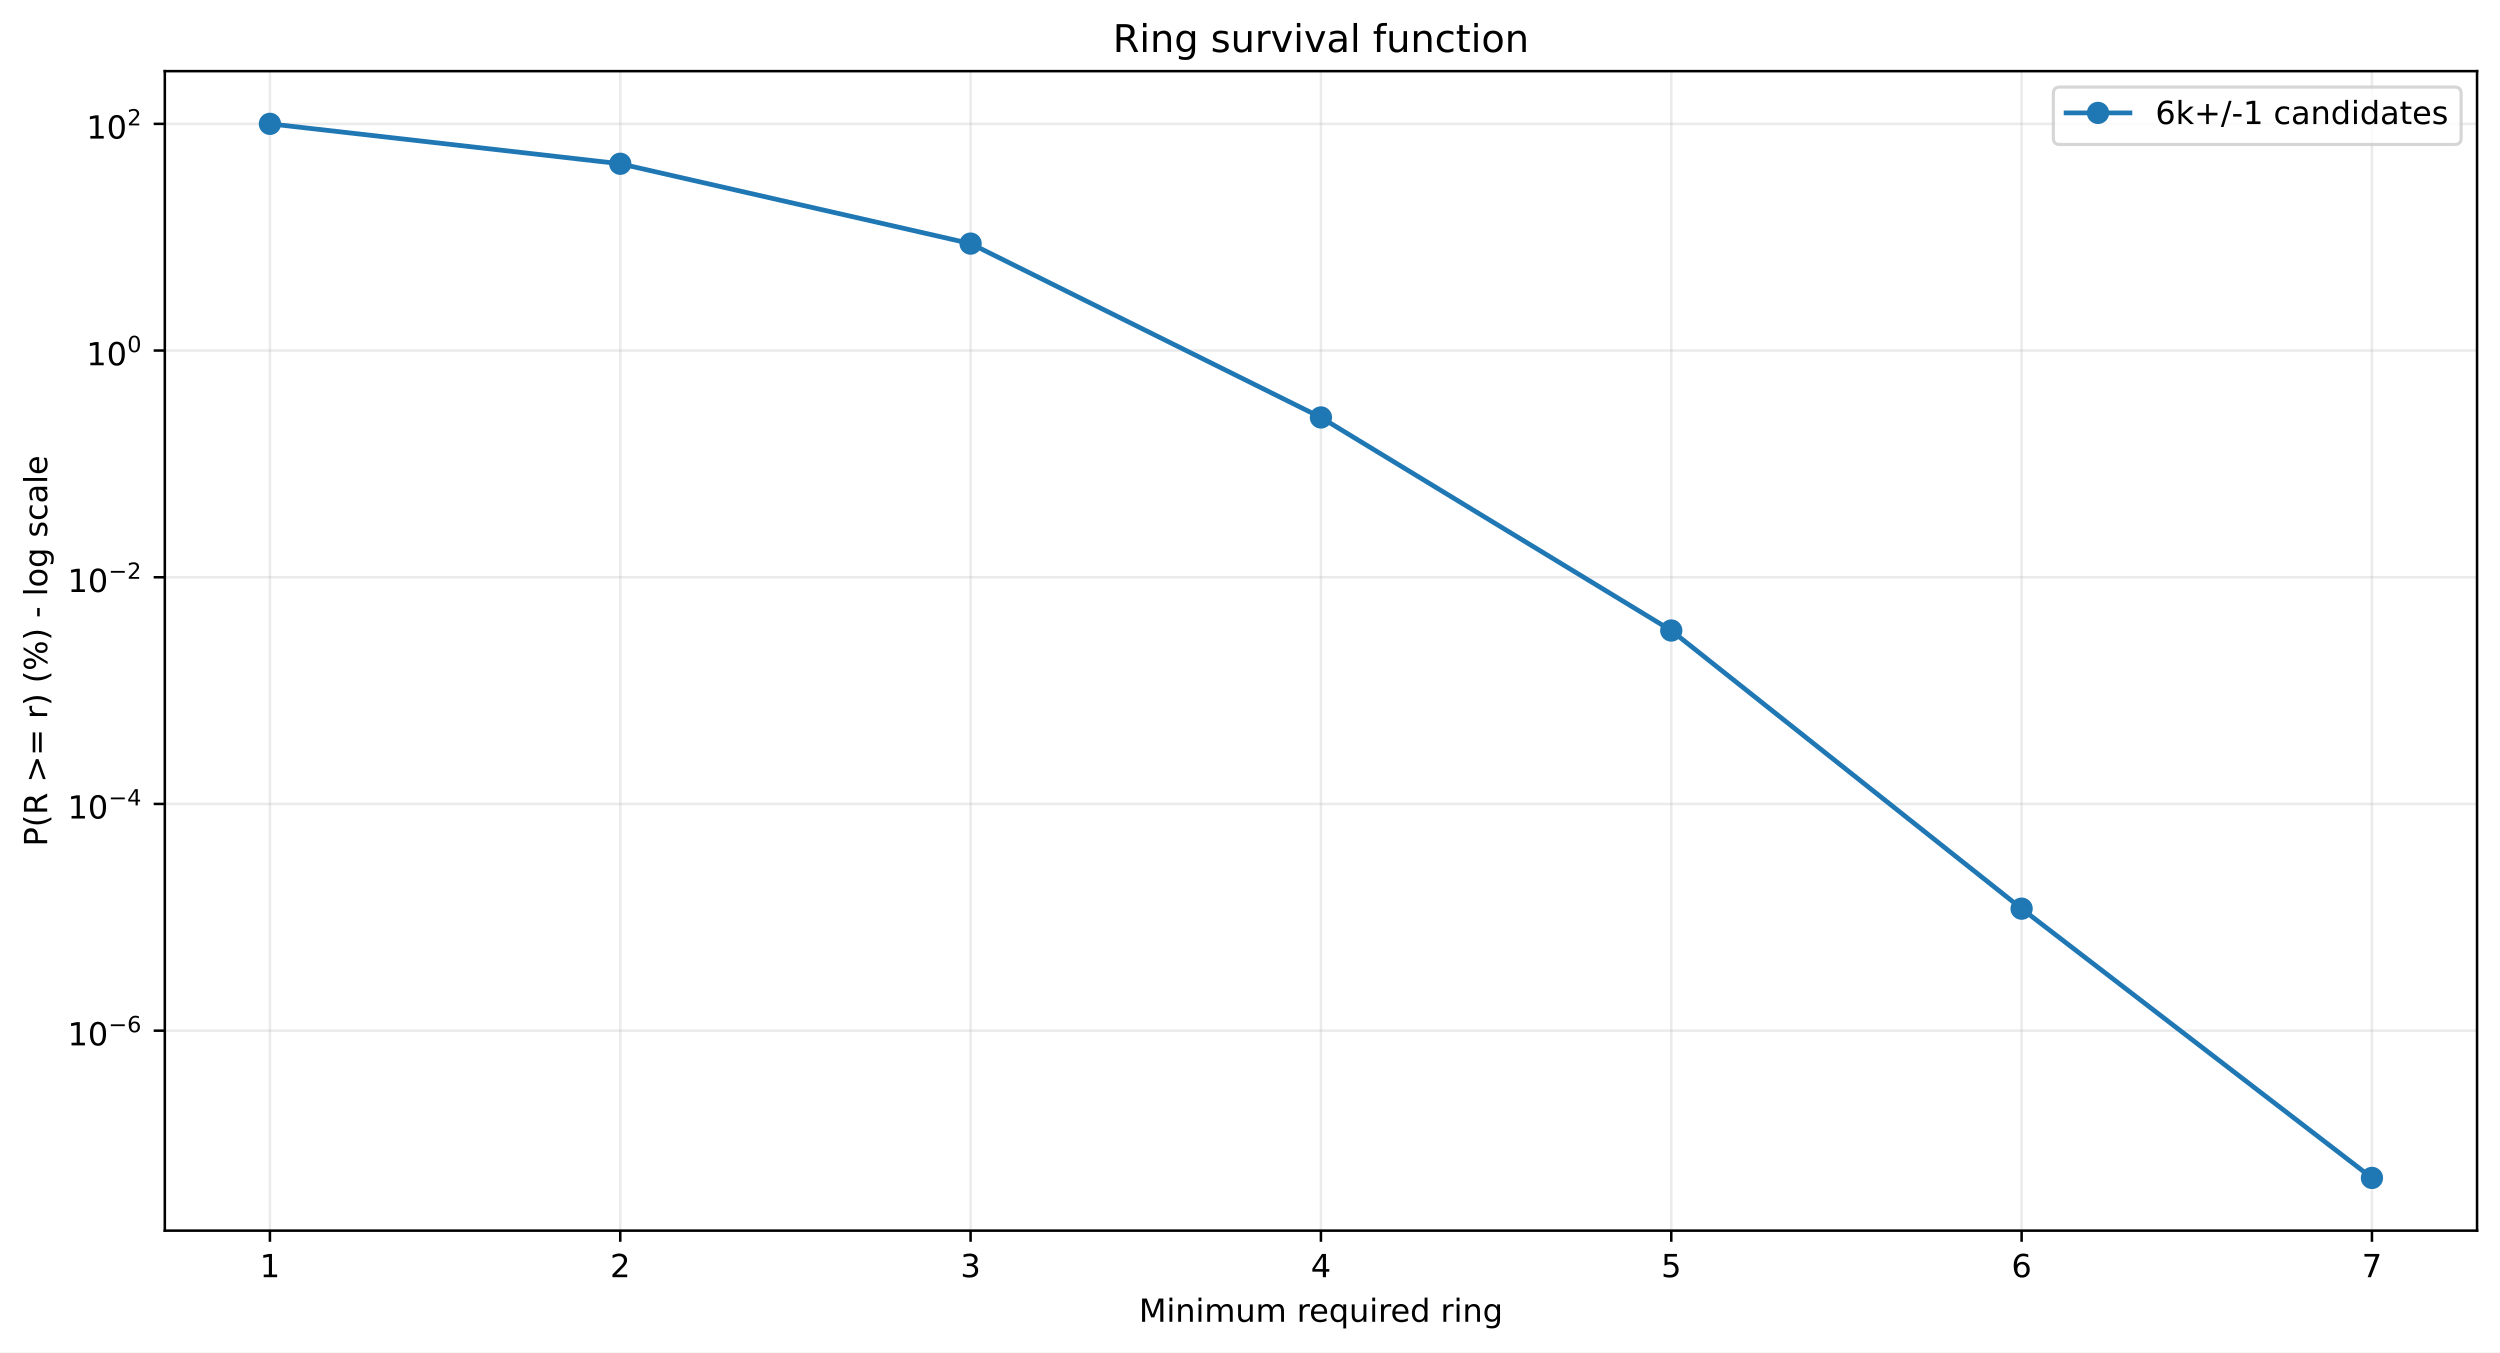
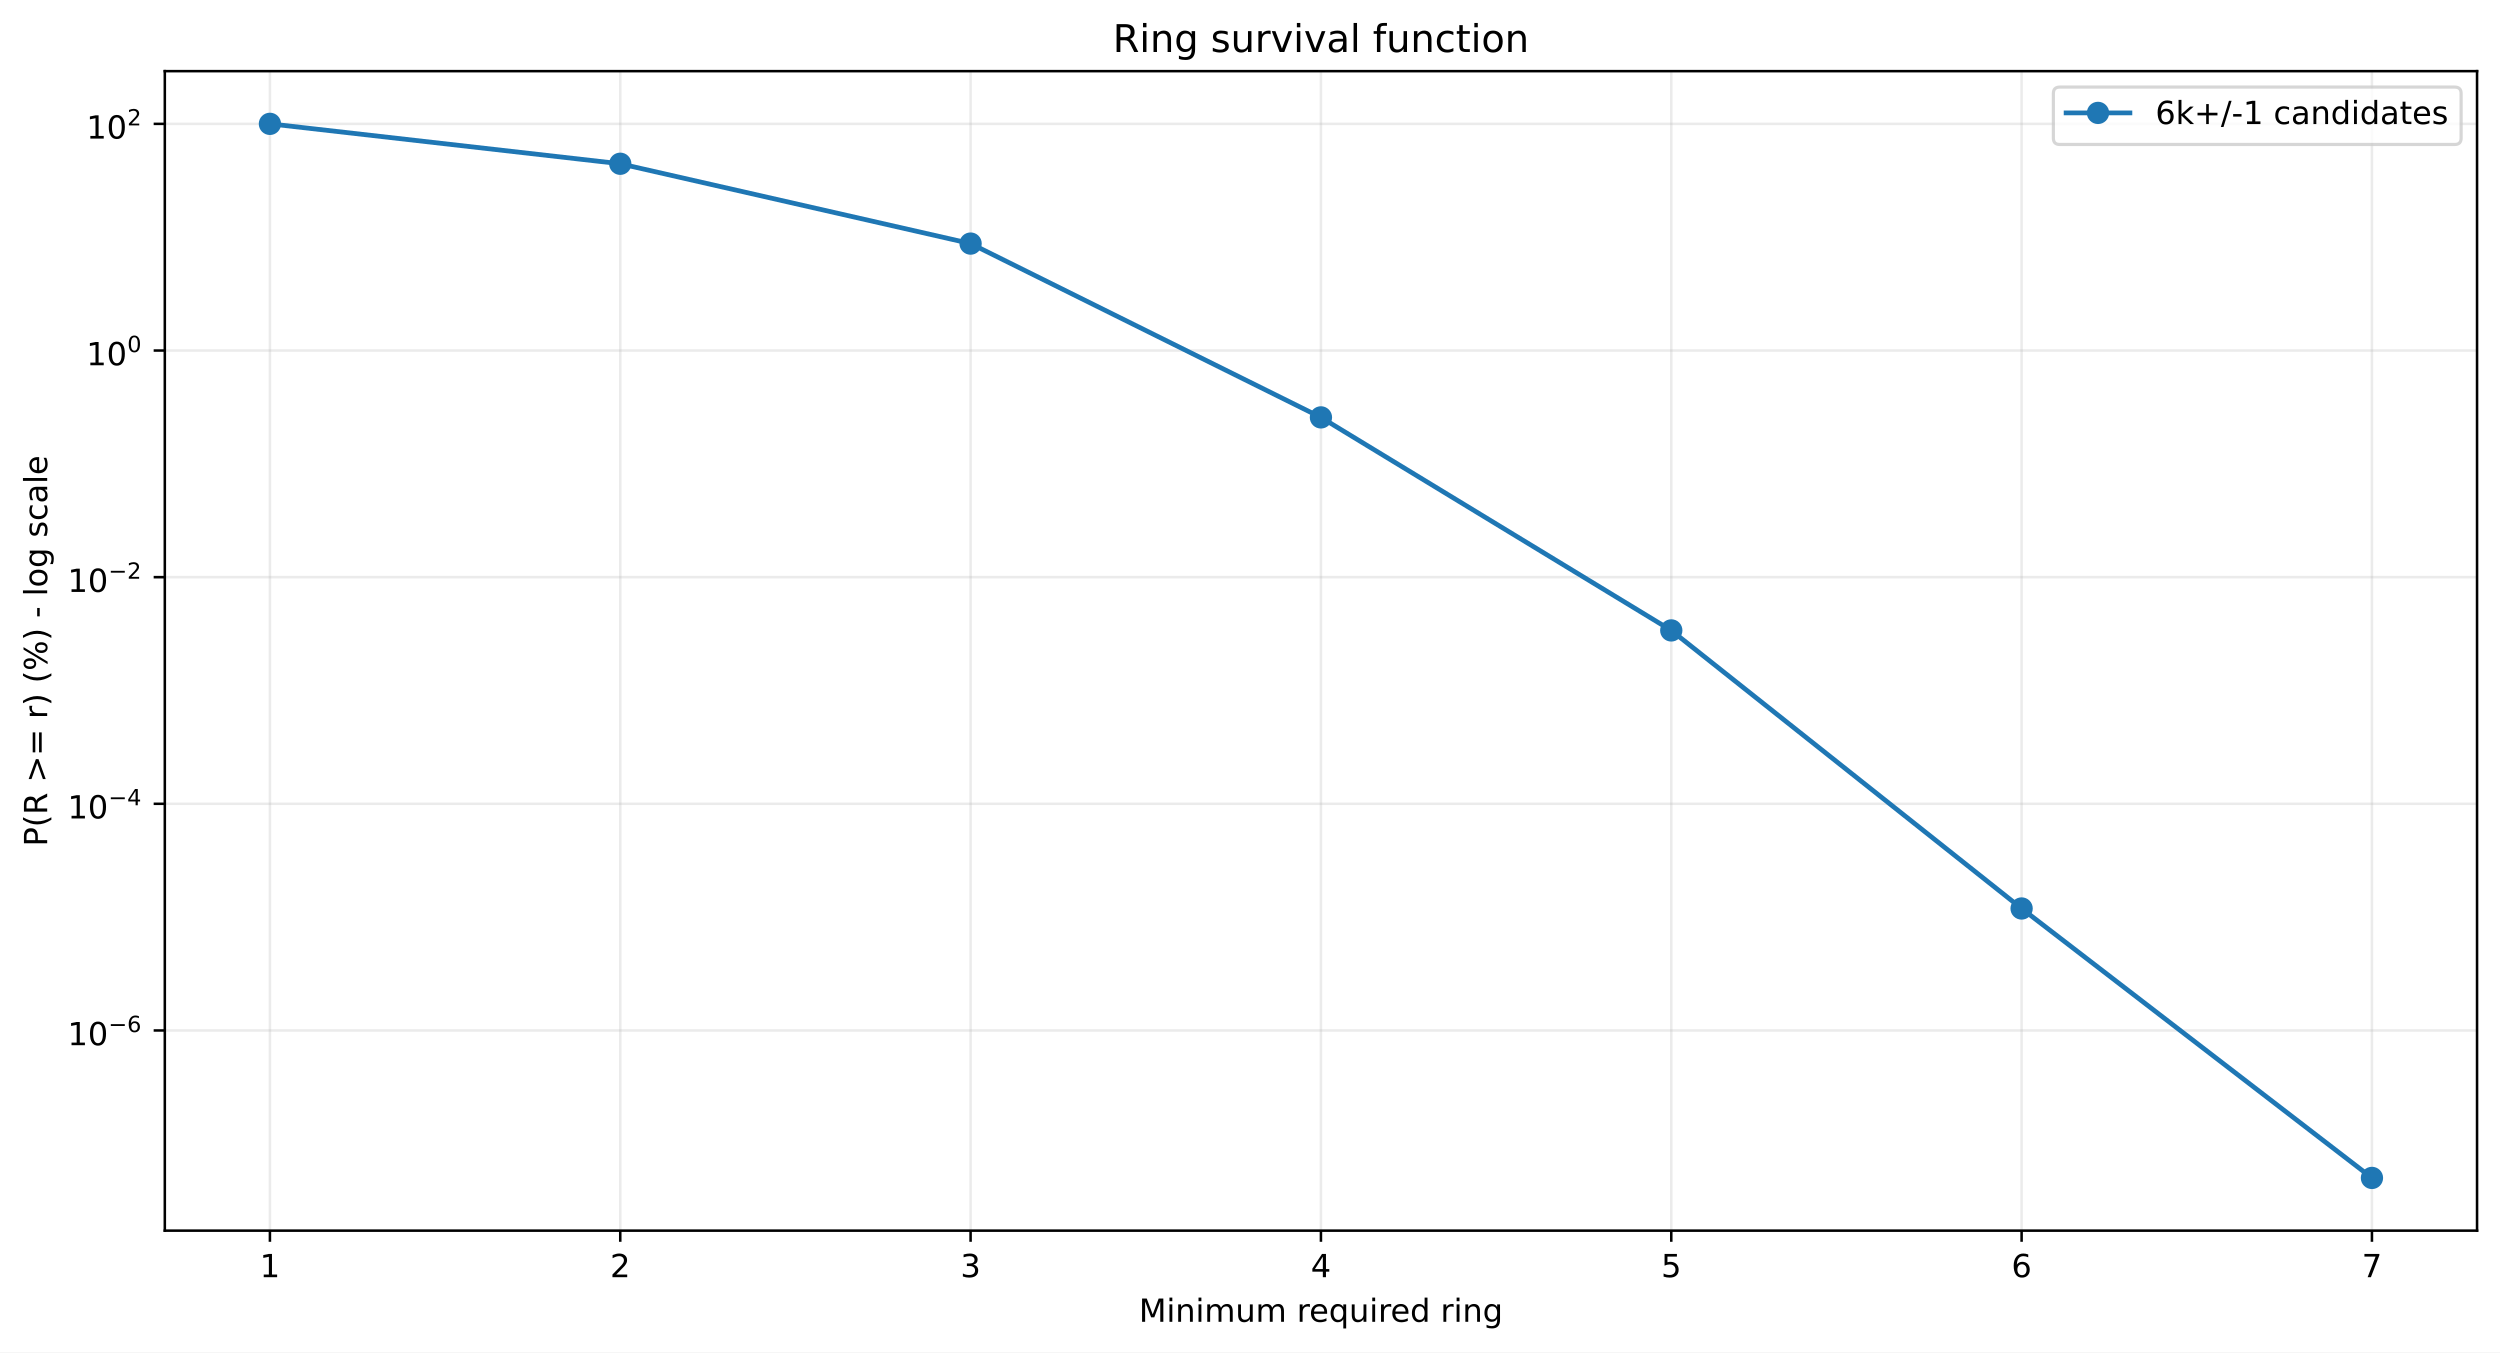
<svg xmlns="http://www.w3.org/2000/svg" xmlns:xlink="http://www.w3.org/1999/xlink" width="784.218pt" height="424.237pt" viewBox="0 0 784.218 424.237" version="1.1">
  <defs>
    <style type="text/css">*{stroke-linejoin: round; stroke-linecap: butt}</style>
  </defs>
  <g id="figure_1">
    <g id="patch_1">
      <path d="M 0 424.237  L 784.218 424.237  L 784.218 0  L 0 0  z " style="fill: #ffffff" />
    </g>
    <g id="axes_1">
      <g id="patch_2">
        <path d="M 51.701 386.036  L 777.018 386.036  L 777.018 22.318  L 51.701 22.318  z " style="fill: #ffffff" />
      </g>
      <g id="matplotlib.axis_1">
        <g id="xtick_1">
          <g id="line2d_1">
-             <path d="M 84.67 386.036  L 84.67 22.318  " clip-path="url(#p7fd5dcfdb1)" style="fill: none; stroke: #b0b0b0; stroke-opacity: 0.25; stroke-width: 0.8; stroke-linecap: square" />
+             <path d="M 84.67 386.036  L 84.67 22.318  " clip-path="url(#p0ecd9a29e0)" style="fill: none; stroke: #b0b0b0; stroke-opacity: 0.25; stroke-width: 0.8; stroke-linecap: square" />
          </g>
          <g id="line2d_2">
            <defs>
-               <path id="mbe2e1fcc71" d="M 0 0  L 0 3.5  " style="stroke: #000000; stroke-width: 0.8" />
+               <path id="m4eed92165b" d="M 0 0  L 0 3.5  " style="stroke: #000000; stroke-width: 0.8" />
            </defs>
            <g>
-               <use xlink:href="#mbe2e1fcc71" x="84.67" y="386.036" style="stroke: #000000; stroke-width: 0.8" />
+               <use xlink:href="#m4eed92165b" x="84.67" y="386.036" style="stroke: #000000; stroke-width: 0.8" />
            </g>
          </g>
          <g id="text_1">
            <g transform="translate(81.48852 400.6334) scale(0.1 -0.1)">
              <defs>
                <path id="DejaVuSans-14" d="M 794 531  L 1825 531  L 1825 4091  L 703 3866  L 703 4441  L 1819 4666  L 2450 4666  L 2450 531  L 3481 531  L 3481 0  L 794 0  L 794 531  z " transform="scale(0.015625)" />
              </defs>
              <use xlink:href="#DejaVuSans-14" />
            </g>
          </g>
        </g>
        <g id="xtick_2">
          <g id="line2d_3">
-             <path d="M 194.566 386.036  L 194.566 22.318  " clip-path="url(#p7fd5dcfdb1)" style="fill: none; stroke: #b0b0b0; stroke-opacity: 0.25; stroke-width: 0.8; stroke-linecap: square" />
+             <path d="M 194.566 386.036  L 194.566 22.318  " clip-path="url(#p0ecd9a29e0)" style="fill: none; stroke: #b0b0b0; stroke-opacity: 0.25; stroke-width: 0.8; stroke-linecap: square" />
          </g>
          <g id="line2d_4">
            <g>
-               <use xlink:href="#mbe2e1fcc71" x="194.566" y="386.036" style="stroke: #000000; stroke-width: 0.8" />
+               <use xlink:href="#m4eed92165b" x="194.566" y="386.036" style="stroke: #000000; stroke-width: 0.8" />
            </g>
          </g>
          <g id="text_2">
            <g transform="translate(191.3851 400.6334) scale(0.1 -0.1)">
              <defs>
                <path id="DejaVuSans-15" d="M 1228 531  L 3431 531  L 3431 0  L 469 0  L 469 531  Q 828 903 1448 1529  Q 2069 2156 2228 2338  Q 2531 2678 2651 2914  Q 2772 3150 2772 3378  Q 2772 3750 2511 3984  Q 2250 4219 1831 4219  Q 1534 4219 1204 4116  Q 875 4013 500 3803  L 500 4441  Q 881 4594 1212 4672  Q 1544 4750 1819 4750  Q 2544 4750 2975 4387  Q 3406 4025 3406 3419  Q 3406 3131 3298 2873  Q 3191 2616 2906 2266  Q 2828 2175 2409 1742  Q 1991 1309 1228 531  z " transform="scale(0.015625)" />
              </defs>
              <use xlink:href="#DejaVuSans-15" />
            </g>
          </g>
        </g>
        <g id="xtick_3">
          <g id="line2d_5">
-             <path d="M 304.463 386.036  L 304.463 22.318  " clip-path="url(#p7fd5dcfdb1)" style="fill: none; stroke: #b0b0b0; stroke-opacity: 0.25; stroke-width: 0.8; stroke-linecap: square" />
+             <path d="M 304.463 386.036  L 304.463 22.318  " clip-path="url(#p0ecd9a29e0)" style="fill: none; stroke: #b0b0b0; stroke-opacity: 0.25; stroke-width: 0.8; stroke-linecap: square" />
          </g>
          <g id="line2d_6">
            <g>
-               <use xlink:href="#mbe2e1fcc71" x="304.463" y="386.036" style="stroke: #000000; stroke-width: 0.8" />
+               <use xlink:href="#m4eed92165b" x="304.463" y="386.036" style="stroke: #000000; stroke-width: 0.8" />
            </g>
          </g>
          <g id="text_3">
            <g transform="translate(301.2817 400.6334) scale(0.1 -0.1)">
              <defs>
                <path id="DejaVuSans-16" d="M 2597 2516  Q 3050 2419 3304 2112  Q 3559 1806 3559 1356  Q 3559 666 3084 287  Q 2609 -91 1734 -91  Q 1441 -91 1130 -33  Q 819 25 488 141  L 488 750  Q 750 597 1062 519  Q 1375 441 1716 441  Q 2309 441 2620 675  Q 2931 909 2931 1356  Q 2931 1769 2642 2001  Q 2353 2234 1838 2234  L 1294 2234  L 1294 2753  L 1863 2753  Q 2328 2753 2575 2939  Q 2822 3125 2822 3475  Q 2822 3834 2567 4026  Q 2313 4219 1838 4219  Q 1578 4219 1281 4162  Q 984 4106 628 3988  L 628 4550  Q 988 4650 1302 4700  Q 1616 4750 1894 4750  Q 2613 4750 3031 4423  Q 3450 4097 3450 3541  Q 3450 3153 3228 2886  Q 3006 2619 2597 2516  z " transform="scale(0.015625)" />
              </defs>
              <use xlink:href="#DejaVuSans-16" />
            </g>
          </g>
        </g>
        <g id="xtick_4">
          <g id="line2d_7">
-             <path d="M 414.36 386.036  L 414.36 22.318  " clip-path="url(#p7fd5dcfdb1)" style="fill: none; stroke: #b0b0b0; stroke-opacity: 0.25; stroke-width: 0.8; stroke-linecap: square" />
+             <path d="M 414.36 386.036  L 414.36 22.318  " clip-path="url(#p0ecd9a29e0)" style="fill: none; stroke: #b0b0b0; stroke-opacity: 0.25; stroke-width: 0.8; stroke-linecap: square" />
          </g>
          <g id="line2d_8">
            <g>
-               <use xlink:href="#mbe2e1fcc71" x="414.36" y="386.036" style="stroke: #000000; stroke-width: 0.8" />
+               <use xlink:href="#m4eed92165b" x="414.36" y="386.036" style="stroke: #000000; stroke-width: 0.8" />
            </g>
          </g>
          <g id="text_4">
            <g transform="translate(411.1784 400.6334) scale(0.1 -0.1)">
              <defs>
                <path id="DejaVuSans-17" d="M 2419 4116  L 825 1625  L 2419 1625  L 2419 4116  z M 2253 4666  L 3047 4666  L 3047 1625  L 3713 1625  L 3713 1100  L 3047 1100  L 3047 0  L 2419 0  L 2419 1100  L 313 1100  L 313 1709  L 2253 4666  z " transform="scale(0.015625)" />
              </defs>
              <use xlink:href="#DejaVuSans-17" />
            </g>
          </g>
        </g>
        <g id="xtick_5">
          <g id="line2d_9">
-             <path d="M 524.256 386.036  L 524.256 22.318  " clip-path="url(#p7fd5dcfdb1)" style="fill: none; stroke: #b0b0b0; stroke-opacity: 0.25; stroke-width: 0.8; stroke-linecap: square" />
+             <path d="M 524.256 386.036  L 524.256 22.318  " clip-path="url(#p0ecd9a29e0)" style="fill: none; stroke: #b0b0b0; stroke-opacity: 0.25; stroke-width: 0.8; stroke-linecap: square" />
          </g>
          <g id="line2d_10">
            <g>
-               <use xlink:href="#mbe2e1fcc71" x="524.256" y="386.036" style="stroke: #000000; stroke-width: 0.8" />
+               <use xlink:href="#m4eed92165b" x="524.256" y="386.036" style="stroke: #000000; stroke-width: 0.8" />
            </g>
          </g>
          <g id="text_5">
            <g transform="translate(521.075 400.6334) scale(0.1 -0.1)">
              <defs>
                <path id="DejaVuSans-18" d="M 691 4666  L 3169 4666  L 3169 4134  L 1269 4134  L 1269 2991  Q 1406 3038 1543 3061  Q 1681 3084 1819 3084  Q 2600 3084 3056 2656  Q 3513 2228 3513 1497  Q 3513 744 3044 326  Q 2575 -91 1722 -91  Q 1428 -91 1123 -41  Q 819 9 494 109  L 494 744  Q 775 591 1075 516  Q 1375 441 1709 441  Q 2250 441 2565 725  Q 2881 1009 2881 1497  Q 2881 1984 2565 2268  Q 2250 2553 1709 2553  Q 1456 2553 1204 2497  Q 953 2441 691 2322  L 691 4666  z " transform="scale(0.015625)" />
              </defs>
              <use xlink:href="#DejaVuSans-18" />
            </g>
          </g>
        </g>
        <g id="xtick_6">
          <g id="line2d_11">
-             <path d="M 634.153 386.036  L 634.153 22.318  " clip-path="url(#p7fd5dcfdb1)" style="fill: none; stroke: #b0b0b0; stroke-opacity: 0.25; stroke-width: 0.8; stroke-linecap: square" />
+             <path d="M 634.153 386.036  L 634.153 22.318  " clip-path="url(#p0ecd9a29e0)" style="fill: none; stroke: #b0b0b0; stroke-opacity: 0.25; stroke-width: 0.8; stroke-linecap: square" />
          </g>
          <g id="line2d_12">
            <g>
-               <use xlink:href="#mbe2e1fcc71" x="634.153" y="386.036" style="stroke: #000000; stroke-width: 0.8" />
+               <use xlink:href="#m4eed92165b" x="634.153" y="386.036" style="stroke: #000000; stroke-width: 0.8" />
            </g>
          </g>
          <g id="text_6">
            <g transform="translate(630.9716 400.6334) scale(0.1 -0.1)">
              <defs>
                <path id="DejaVuSans-19" d="M 2113 2584  Q 1688 2584 1439 2293  Q 1191 2003 1191 1497  Q 1191 994 1439 701  Q 1688 409 2113 409  Q 2538 409 2786 701  Q 3034 994 3034 1497  Q 3034 2003 2786 2293  Q 2538 2584 2113 2584  z M 3366 4563  L 3366 3988  Q 3128 4100 2886 4159  Q 2644 4219 2406 4219  Q 1781 4219 1451 3797  Q 1122 3375 1075 2522  Q 1259 2794 1537 2939  Q 1816 3084 2150 3084  Q 2853 3084 3261 2657  Q 3669 2231 3669 1497  Q 3669 778 3244 343  Q 2819 -91 2113 -91  Q 1303 -91 875 529  Q 447 1150 447 2328  Q 447 3434 972 4092  Q 1497 4750 2381 4750  Q 2619 4750 2861 4703  Q 3103 4656 3366 4563  z " transform="scale(0.015625)" />
              </defs>
              <use xlink:href="#DejaVuSans-19" />
            </g>
          </g>
        </g>
        <g id="xtick_7">
          <g id="line2d_13">
-             <path d="M 744.049 386.036  L 744.049 22.318  " clip-path="url(#p7fd5dcfdb1)" style="fill: none; stroke: #b0b0b0; stroke-opacity: 0.25; stroke-width: 0.8; stroke-linecap: square" />
+             <path d="M 744.049 386.036  L 744.049 22.318  " clip-path="url(#p0ecd9a29e0)" style="fill: none; stroke: #b0b0b0; stroke-opacity: 0.25; stroke-width: 0.8; stroke-linecap: square" />
          </g>
          <g id="line2d_14">
            <g>
-               <use xlink:href="#mbe2e1fcc71" x="744.049" y="386.036" style="stroke: #000000; stroke-width: 0.8" />
+               <use xlink:href="#m4eed92165b" x="744.049" y="386.036" style="stroke: #000000; stroke-width: 0.8" />
            </g>
          </g>
          <g id="text_7">
            <g transform="translate(740.8682 400.6334) scale(0.1 -0.1)">
              <defs>
                <path id="DejaVuSans-1a" d="M 525 4666  L 3525 4666  L 3525 4397  L 1831 0  L 1172 0  L 2766 4134  L 525 4134  L 525 4666  z " transform="scale(0.015625)" />
              </defs>
              <use xlink:href="#DejaVuSans-1a" />
            </g>
          </g>
        </g>
        <g id="text_8">
          <g transform="translate(357.2737 414.6342) scale(0.1 -0.1)">
            <defs>
              <path id="DejaVuSans-30" d="M 628 4666  L 1569 4666  L 2759 1491  L 3956 4666  L 4897 4666  L 4897 0  L 4281 0  L 4281 4097  L 3078 897  L 2444 897  L 1241 4097  L 1241 0  L 628 0  L 628 4666  z " transform="scale(0.015625)" />
              <path id="DejaVuSans-4c" d="M 603 3500  L 1178 3500  L 1178 0  L 603 0  L 603 3500  z M 603 4863  L 1178 4863  L 1178 4134  L 603 4134  L 603 4863  z " transform="scale(0.015625)" />
              <path id="DejaVuSans-51" d="M 3513 2113  L 3513 0  L 2938 0  L 2938 2094  Q 2938 2591 2744 2837  Q 2550 3084 2163 3084  Q 1697 3084 1428 2787  Q 1159 2491 1159 1978  L 1159 0  L 581 0  L 581 3500  L 1159 3500  L 1159 2956  Q 1366 3272 1645 3428  Q 1925 3584 2291 3584  Q 2894 3584 3203 3211  Q 3513 2838 3513 2113  z " transform="scale(0.015625)" />
              <path id="DejaVuSans-50" d="M 3328 2828  Q 3544 3216 3844 3400  Q 4144 3584 4550 3584  Q 5097 3584 5394 3201  Q 5691 2819 5691 2113  L 5691 0  L 5113 0  L 5113 2094  Q 5113 2597 4934 2840  Q 4756 3084 4391 3084  Q 3944 3084 3684 2787  Q 3425 2491 3425 1978  L 3425 0  L 2847 0  L 2847 2094  Q 2847 2600 2669 2842  Q 2491 3084 2119 3084  Q 1678 3084 1418 2786  Q 1159 2488 1159 1978  L 1159 0  L 581 0  L 581 3500  L 1159 3500  L 1159 2956  Q 1356 3278 1631 3431  Q 1906 3584 2284 3584  Q 2666 3584 2933 3390  Q 3200 3197 3328 2828  z " transform="scale(0.015625)" />
              <path id="DejaVuSans-58" d="M 544 1381  L 544 3500  L 1119 3500  L 1119 1403  Q 1119 906 1312 657  Q 1506 409 1894 409  Q 2359 409 2629 706  Q 2900 1003 2900 1516  L 2900 3500  L 3475 3500  L 3475 0  L 2900 0  L 2900 538  Q 2691 219 2414 64  Q 2138 -91 1772 -91  Q 1169 -91 856 284  Q 544 659 544 1381  z M 1991 3584  L 1991 3584  z " transform="scale(0.015625)" />
              <path id="DejaVuSans-3" transform="scale(0.015625)" />
              <path id="DejaVuSans-55" d="M 2631 2963  Q 2534 3019 2420 3045  Q 2306 3072 2169 3072  Q 1681 3072 1420 2755  Q 1159 2438 1159 1844  L 1159 0  L 581 0  L 581 3500  L 1159 3500  L 1159 2956  Q 1341 3275 1631 3429  Q 1922 3584 2338 3584  Q 2397 3584 2469 3576  Q 2541 3569 2628 3553  L 2631 2963  z " transform="scale(0.015625)" />
              <path id="DejaVuSans-48" d="M 3597 1894  L 3597 1613  L 953 1613  Q 991 1019 1311 708  Q 1631 397 2203 397  Q 2534 397 2845 478  Q 3156 559 3463 722  L 3463 178  Q 3153 47 2828 -22  Q 2503 -91 2169 -91  Q 1331 -91 842 396  Q 353 884 353 1716  Q 353 2575 817 3079  Q 1281 3584 2069 3584  Q 2775 3584 3186 3129  Q 3597 2675 3597 1894  z M 3022 2063  Q 3016 2534 2758 2815  Q 2500 3097 2075 3097  Q 1594 3097 1305 2825  Q 1016 2553 972 2059  L 3022 2063  z " transform="scale(0.015625)" />
              <path id="DejaVuSans-54" d="M 947 1747  Q 947 1113 1208 752  Q 1469 391 1925 391  Q 2381 391 2643 752  Q 2906 1113 2906 1747  Q 2906 2381 2643 2742  Q 2381 3103 1925 3103  Q 1469 3103 1208 2742  Q 947 2381 947 1747  z M 2906 525  Q 2725 213 2448 61  Q 2172 -91 1784 -91  Q 1150 -91 751 415  Q 353 922 353 1747  Q 353 2572 751 3078  Q 1150 3584 1784 3584  Q 2172 3584 2448 3432  Q 2725 3281 2906 2969  L 2906 3500  L 3481 3500  L 3481 -1331  L 2906 -1331  L 2906 525  z " transform="scale(0.015625)" />
              <path id="DejaVuSans-47" d="M 2906 2969  L 2906 4863  L 3481 4863  L 3481 0  L 2906 0  L 2906 525  Q 2725 213 2448 61  Q 2172 -91 1784 -91  Q 1150 -91 751 415  Q 353 922 353 1747  Q 353 2572 751 3078  Q 1150 3584 1784 3584  Q 2172 3584 2448 3432  Q 2725 3281 2906 2969  z M 947 1747  Q 947 1113 1208 752  Q 1469 391 1925 391  Q 2381 391 2643 752  Q 2906 1113 2906 1747  Q 2906 2381 2643 2742  Q 2381 3103 1925 3103  Q 1469 3103 1208 2742  Q 947 2381 947 1747  z " transform="scale(0.015625)" />
              <path id="DejaVuSans-4a" d="M 2906 1791  Q 2906 2416 2648 2759  Q 2391 3103 1925 3103  Q 1463 3103 1205 2759  Q 947 2416 947 1791  Q 947 1169 1205 825  Q 1463 481 1925 481  Q 2391 481 2648 825  Q 2906 1169 2906 1791  z M 3481 434  Q 3481 -459 3084 -895  Q 2688 -1331 1869 -1331  Q 1566 -1331 1297 -1286  Q 1028 -1241 775 -1147  L 775 -588  Q 1028 -725 1275 -790  Q 1522 -856 1778 -856  Q 2344 -856 2625 -561  Q 2906 -266 2906 331  L 2906 616  Q 2728 306 2450 153  Q 2172 0 1784 0  Q 1141 0 747 490  Q 353 981 353 1791  Q 353 2603 747 3093  Q 1141 3584 1784 3584  Q 2172 3584 2450 3431  Q 2728 3278 2906 2969  L 2906 3500  L 3481 3500  L 3481 434  z " transform="scale(0.015625)" />
            </defs>
            <use xlink:href="#DejaVuSans-30" />
            <use xlink:href="#DejaVuSans-4c" transform="translate(86.28125 0)" />
            <use xlink:href="#DejaVuSans-51" transform="translate(114.0625 0)" />
            <use xlink:href="#DejaVuSans-4c" transform="translate(177.4375 0)" />
            <use xlink:href="#DejaVuSans-50" transform="translate(205.2188 0)" />
            <use xlink:href="#DejaVuSans-58" transform="translate(302.625 0)" />
            <use xlink:href="#DejaVuSans-50" transform="translate(366 0)" />
            <use xlink:href="#DejaVuSans-3" transform="translate(463.4062 0)" />
            <use xlink:href="#DejaVuSans-55" transform="translate(495.1875 0)" />
            <use xlink:href="#DejaVuSans-48" transform="translate(534.0938 0)" />
            <use xlink:href="#DejaVuSans-54" transform="translate(595.625 0)" />
            <use xlink:href="#DejaVuSans-58" transform="translate(659.1094 0)" />
            <use xlink:href="#DejaVuSans-4c" transform="translate(722.4844 0)" />
            <use xlink:href="#DejaVuSans-55" transform="translate(750.2656 0)" />
            <use xlink:href="#DejaVuSans-48" transform="translate(789.1719 0)" />
            <use xlink:href="#DejaVuSans-47" transform="translate(850.7031 0)" />
            <use xlink:href="#DejaVuSans-3" transform="translate(914.1875 0)" />
            <use xlink:href="#DejaVuSans-55" transform="translate(945.9688 0)" />
            <use xlink:href="#DejaVuSans-4c" transform="translate(987.0781 0)" />
            <use xlink:href="#DejaVuSans-51" transform="translate(1014.859 0)" />
            <use xlink:href="#DejaVuSans-4a" transform="translate(1078.234 0)" />
          </g>
        </g>
      </g>
      <g id="matplotlib.axis_2">
        <g id="ytick_1">
          <g id="line2d_15">
-             <path d="M 51.701 323.304  L 777.018 323.304  " clip-path="url(#p7fd5dcfdb1)" style="fill: none; stroke: #b0b0b0; stroke-opacity: 0.25; stroke-width: 0.8; stroke-linecap: square" />
+             <path d="M 51.701 323.249  L 777.018 323.249  " clip-path="url(#p0ecd9a29e0)" style="fill: none; stroke: #b0b0b0; stroke-opacity: 0.25; stroke-width: 0.8; stroke-linecap: square" />
          </g>
          <g id="line2d_16">
            <defs>
-               <path id="m853855a194" d="M 0 0  L -3.5 0  " style="stroke: #000000; stroke-width: 0.8" />
+               <path id="m0b314e6529" d="M 0 0  L -3.5 0  " style="stroke: #000000; stroke-width: 0.8" />
            </defs>
            <g>
-               <use xlink:href="#m853855a194" x="51.701" y="323.304" style="stroke: #000000; stroke-width: 0.8" />
+               <use xlink:href="#m0b314e6529" x="51.701" y="323.249" style="stroke: #000000; stroke-width: 0.8" />
            </g>
          </g>
          <g id="text_9">
-             <g transform="translate(21.20078 328.004) scale(0.1 -0.1)">
+             <g transform="translate(21.20078 327.9485) scale(0.1 -0.1)">
              <defs>
                <path id="DejaVuSans-13" d="M 2034 4250  Q 1547 4250 1301 3770  Q 1056 3291 1056 2328  Q 1056 1369 1301 889  Q 1547 409 2034 409  Q 2525 409 2770 889  Q 3016 1369 3016 2328  Q 3016 3291 2770 3770  Q 2525 4250 2034 4250  z M 2034 4750  Q 2819 4750 3233 4129  Q 3647 3509 3647 2328  Q 3647 1150 3233 529  Q 2819 -91 2034 -91  Q 1250 -91 836 529  Q 422 1150 422 2328  Q 422 3509 836 4129  Q 1250 4750 2034 4750  z " transform="scale(0.015625)" />
                <path id="DejaVuSans-c9c" d="M 678 2272  L 4684 2272  L 4684 1741  L 678 1741  L 678 2272  z " transform="scale(0.015625)" />
              </defs>
              <use xlink:href="#DejaVuSans-14" transform="translate(0 0.746875)" />
              <use xlink:href="#DejaVuSans-13" transform="translate(63.62305 0.746875)" />
              <use xlink:href="#DejaVuSans-c9c" transform="translate(128.2031 42.04688) scale(0.7)" />
              <use xlink:href="#DejaVuSans-19" transform="translate(186.8555 42.04688) scale(0.7)" />
            </g>
          </g>
        </g>
        <g id="ytick_2">
          <g id="line2d_17">
-             <path d="M 51.701 252.191  L 777.018 252.191  " clip-path="url(#p7fd5dcfdb1)" style="fill: none; stroke: #b0b0b0; stroke-opacity: 0.25; stroke-width: 0.8; stroke-linecap: square" />
+             <path d="M 51.701 252.149  L 777.018 252.149  " clip-path="url(#p0ecd9a29e0)" style="fill: none; stroke: #b0b0b0; stroke-opacity: 0.25; stroke-width: 0.8; stroke-linecap: square" />
          </g>
          <g id="line2d_18">
            <g>
-               <use xlink:href="#m853855a194" x="51.701" y="252.191" style="stroke: #000000; stroke-width: 0.8" />
+               <use xlink:href="#m0b314e6529" x="51.701" y="252.149" style="stroke: #000000; stroke-width: 0.8" />
            </g>
          </g>
          <g id="text_10">
-             <g transform="translate(21.20078 256.8407) scale(0.1 -0.1)">
+             <g transform="translate(21.20078 256.7991) scale(0.1 -0.1)">
              <use xlink:href="#DejaVuSans-14" transform="translate(0 0.665625)" />
              <use xlink:href="#DejaVuSans-13" transform="translate(63.62305 0.665625)" />
              <use xlink:href="#DejaVuSans-c9c" transform="translate(128.2031 41.96563) scale(0.7)" />
              <use xlink:href="#DejaVuSans-17" transform="translate(186.8555 41.96563) scale(0.7)" />
            </g>
          </g>
        </g>
        <g id="ytick_3">
          <g id="line2d_19">
-             <path d="M 51.701 181.077  L 777.018 181.077  " clip-path="url(#p7fd5dcfdb1)" style="fill: none; stroke: #b0b0b0; stroke-opacity: 0.25; stroke-width: 0.8; stroke-linecap: square" />
+             <path d="M 51.701 181.05  L 777.018 181.05  " clip-path="url(#p0ecd9a29e0)" style="fill: none; stroke: #b0b0b0; stroke-opacity: 0.25; stroke-width: 0.8; stroke-linecap: square" />
          </g>
          <g id="line2d_20">
            <g>
-               <use xlink:href="#m853855a194" x="51.701" y="181.077" style="stroke: #000000; stroke-width: 0.8" />
+               <use xlink:href="#m0b314e6529" x="51.701" y="181.05" style="stroke: #000000; stroke-width: 0.8" />
            </g>
          </g>
          <g id="text_11">
-             <g transform="translate(21.20078 185.7774) scale(0.1 -0.1)">
+             <g transform="translate(21.20078 185.7496) scale(0.1 -0.1)">
              <use xlink:href="#DejaVuSans-14" transform="translate(0 0.746875)" />
              <use xlink:href="#DejaVuSans-13" transform="translate(63.62305 0.746875)" />
              <use xlink:href="#DejaVuSans-c9c" transform="translate(128.2031 42.04688) scale(0.7)" />
              <use xlink:href="#DejaVuSans-15" transform="translate(186.8555 42.04688) scale(0.7)" />
            </g>
          </g>
        </g>
        <g id="ytick_4">
          <g id="line2d_21">
-             <path d="M 51.701 109.964  L 777.018 109.964  " clip-path="url(#p7fd5dcfdb1)" style="fill: none; stroke: #b0b0b0; stroke-opacity: 0.25; stroke-width: 0.8; stroke-linecap: square" />
+             <path d="M 51.701 109.95  L 777.018 109.95  " clip-path="url(#p0ecd9a29e0)" style="fill: none; stroke: #b0b0b0; stroke-opacity: 0.25; stroke-width: 0.8; stroke-linecap: square" />
          </g>
          <g id="line2d_22">
            <g>
-               <use xlink:href="#m853855a194" x="51.701" y="109.964" style="stroke: #000000; stroke-width: 0.8" />
+               <use xlink:href="#m0b314e6529" x="51.701" y="109.95" style="stroke: #000000; stroke-width: 0.8" />
            </g>
          </g>
          <g id="text_12">
-             <g transform="translate(27.10078 114.6641) scale(0.1 -0.1)">
+             <g transform="translate(27.10078 114.6502) scale(0.1 -0.1)">
              <use xlink:href="#DejaVuSans-14" transform="translate(0 0.746875)" />
              <use xlink:href="#DejaVuSans-13" transform="translate(63.62305 0.746875)" />
              <use xlink:href="#DejaVuSans-13" transform="translate(128.2031 42.04688) scale(0.7)" />
            </g>
          </g>
        </g>
        <g id="ytick_5">
          <g id="line2d_23">
-             <path d="M 51.701 38.851  L 777.018 38.851  " clip-path="url(#p7fd5dcfdb1)" style="fill: none; stroke: #b0b0b0; stroke-opacity: 0.25; stroke-width: 0.8; stroke-linecap: square" />
+             <path d="M 51.701 38.851  L 777.018 38.851  " clip-path="url(#p0ecd9a29e0)" style="fill: none; stroke: #b0b0b0; stroke-opacity: 0.25; stroke-width: 0.8; stroke-linecap: square" />
          </g>
          <g id="line2d_24">
            <g>
-               <use xlink:href="#m853855a194" x="51.701" y="38.851" style="stroke: #000000; stroke-width: 0.8" />
+               <use xlink:href="#m0b314e6529" x="51.701" y="38.851" style="stroke: #000000; stroke-width: 0.8" />
            </g>
          </g>
          <g id="text_13">
            <g transform="translate(27.10078 43.55075) scale(0.1 -0.1)">
              <use xlink:href="#DejaVuSans-14" transform="translate(0 0.746875)" />
              <use xlink:href="#DejaVuSans-13" transform="translate(63.62305 0.746875)" />
              <use xlink:href="#DejaVuSans-15" transform="translate(128.2031 42.04688) scale(0.7)" />
            </g>
          </g>
        </g>
        <g id="text_14">
          <g transform="translate(14.79844 265.4996) rotate(-90) scale(0.1 -0.1)">
            <defs>
              <path id="DejaVuSans-33" d="M 1259 4147  L 1259 2394  L 2053 2394  Q 2494 2394 2734 2622  Q 2975 2850 2975 3272  Q 2975 3691 2734 3919  Q 2494 4147 2053 4147  L 1259 4147  z M 628 4666  L 2053 4666  Q 2838 4666 3239 4311  Q 3641 3956 3641 3272  Q 3641 2581 3239 2228  Q 2838 1875 2053 1875  L 1259 1875  L 1259 0  L 628 0  L 628 4666  z " transform="scale(0.015625)" />
              <path id="DejaVuSans-b" d="M 1984 4856  Q 1566 4138 1362 3434  Q 1159 2731 1159 2009  Q 1159 1288 1364 580  Q 1569 -128 1984 -844  L 1484 -844  Q 1016 -109 783 600  Q 550 1309 550 2009  Q 550 2706 781 3412  Q 1013 4119 1484 4856  L 1984 4856  z " transform="scale(0.015625)" />
              <path id="DejaVuSans-35" d="M 2841 2188  Q 3044 2119 3236 1894  Q 3428 1669 3622 1275  L 4263 0  L 3584 0  L 2988 1197  Q 2756 1666 2539 1819  Q 2322 1972 1947 1972  L 1259 1972  L 1259 0  L 628 0  L 628 4666  L 2053 4666  Q 2853 4666 3247 4331  Q 3641 3997 3641 3322  Q 3641 2881 3436 2590  Q 3231 2300 2841 2188  z M 1259 4147  L 1259 2491  L 2053 2491  Q 2509 2491 2742 2702  Q 2975 2913 2975 3322  Q 2975 3731 2742 3939  Q 2509 4147 2053 4147  L 1259 4147  z " transform="scale(0.015625)" />
              <path id="DejaVuSans-21" d="M 678 3150  L 678 3719  L 4684 2266  L 4684 1747  L 678 294  L 678 863  L 3897 2003  L 678 3150  z " transform="scale(0.015625)" />
              <path id="DejaVuSans-20" d="M 678 2906  L 4684 2906  L 4684 2381  L 678 2381  L 678 2906  z M 678 1631  L 4684 1631  L 4684 1100  L 678 1100  L 678 1631  z " transform="scale(0.015625)" />
              <path id="DejaVuSans-c" d="M 513 4856  L 1013 4856  Q 1481 4119 1714 3412  Q 1947 2706 1947 2009  Q 1947 1309 1714 600  Q 1481 -109 1013 -844  L 513 -844  Q 928 -128 1133 580  Q 1338 1288 1338 2009  Q 1338 2731 1133 3434  Q 928 4138 513 4856  z " transform="scale(0.015625)" />
              <path id="DejaVuSans-8" d="M 4653 2053  Q 4381 2053 4226 1822  Q 4072 1591 4072 1178  Q 4072 772 4226 539  Q 4381 306 4653 306  Q 4919 306 5073 539  Q 5228 772 5228 1178  Q 5228 1588 5073 1820  Q 4919 2053 4653 2053  z M 4653 2450  Q 5147 2450 5437 2106  Q 5728 1763 5728 1178  Q 5728 594 5436 251  Q 5144 -91 4653 -91  Q 4153 -91 3862 251  Q 3572 594 3572 1178  Q 3572 1766 3864 2108  Q 4156 2450 4653 2450  z M 1428 4353  Q 1159 4353 1004 4120  Q 850 3888 850 3481  Q 850 3069 1003 2837  Q 1156 2606 1428 2606  Q 1700 2606 1854 2837  Q 2009 3069 2009 3481  Q 2009 3884 1853 4118  Q 1697 4353 1428 4353  z M 4250 4750  L 4750 4750  L 1831 -91  L 1331 -91  L 4250 4750  z M 1428 4750  Q 1922 4750 2215 4408  Q 2509 4066 2509 3481  Q 2509 2891 2217 2550  Q 1925 2209 1428 2209  Q 931 2209 642 2551  Q 353 2894 353 3481  Q 353 4063 643 4406  Q 934 4750 1428 4750  z " transform="scale(0.015625)" />
              <path id="DejaVuSans-10" d="M 313 2009  L 1997 2009  L 1997 1497  L 313 1497  L 313 2009  z " transform="scale(0.015625)" />
              <path id="DejaVuSans-4f" d="M 603 4863  L 1178 4863  L 1178 0  L 603 0  L 603 4863  z " transform="scale(0.015625)" />
              <path id="DejaVuSans-52" d="M 1959 3097  Q 1497 3097 1228 2736  Q 959 2375 959 1747  Q 959 1119 1226 758  Q 1494 397 1959 397  Q 2419 397 2687 759  Q 2956 1122 2956 1747  Q 2956 2369 2687 2733  Q 2419 3097 1959 3097  z M 1959 3584  Q 2709 3584 3137 3096  Q 3566 2609 3566 1747  Q 3566 888 3137 398  Q 2709 -91 1959 -91  Q 1206 -91 779 398  Q 353 888 353 1747  Q 353 2609 779 3096  Q 1206 3584 1959 3584  z " transform="scale(0.015625)" />
              <path id="DejaVuSans-56" d="M 2834 3397  L 2834 2853  Q 2591 2978 2328 3040  Q 2066 3103 1784 3103  Q 1356 3103 1142 2972  Q 928 2841 928 2578  Q 928 2378 1081 2264  Q 1234 2150 1697 2047  L 1894 2003  Q 2506 1872 2764 1633  Q 3022 1394 3022 966  Q 3022 478 2636 193  Q 2250 -91 1575 -91  Q 1294 -91 989 -36  Q 684 19 347 128  L 347 722  Q 666 556 975 473  Q 1284 391 1588 391  Q 1994 391 2212 530  Q 2431 669 2431 922  Q 2431 1156 2273 1281  Q 2116 1406 1581 1522  L 1381 1569  Q 847 1681 609 1914  Q 372 2147 372 2553  Q 372 3047 722 3315  Q 1072 3584 1716 3584  Q 2034 3584 2315 3537  Q 2597 3491 2834 3397  z " transform="scale(0.015625)" />
              <path id="DejaVuSans-46" d="M 3122 3366  L 3122 2828  Q 2878 2963 2633 3030  Q 2388 3097 2138 3097  Q 1578 3097 1268 2742  Q 959 2388 959 1747  Q 959 1106 1268 751  Q 1578 397 2138 397  Q 2388 397 2633 464  Q 2878 531 3122 666  L 3122 134  Q 2881 22 2623 -34  Q 2366 -91 2075 -91  Q 1284 -91 818 406  Q 353 903 353 1747  Q 353 2603 823 3093  Q 1294 3584 2113 3584  Q 2378 3584 2631 3529  Q 2884 3475 3122 3366  z " transform="scale(0.015625)" />
              <path id="DejaVuSans-44" d="M 2194 1759  Q 1497 1759 1228 1600  Q 959 1441 959 1056  Q 959 750 1161 570  Q 1363 391 1709 391  Q 2188 391 2477 730  Q 2766 1069 2766 1631  L 2766 1759  L 2194 1759  z M 3341 1997  L 3341 0  L 2766 0  L 2766 531  Q 2569 213 2275 61  Q 1981 -91 1556 -91  Q 1019 -91 701 211  Q 384 513 384 1019  Q 384 1609 779 1909  Q 1175 2209 1959 2209  L 2766 2209  L 2766 2266  Q 2766 2663 2505 2880  Q 2244 3097 1772 3097  Q 1472 3097 1187 3025  Q 903 2953 641 2809  L 641 3341  Q 956 3463 1253 3523  Q 1550 3584 1831 3584  Q 2591 3584 2966 3190  Q 3341 2797 3341 1997  z " transform="scale(0.015625)" />
            </defs>
            <use xlink:href="#DejaVuSans-33" />
            <use xlink:href="#DejaVuSans-b" transform="translate(60.29688 0)" />
            <use xlink:href="#DejaVuSans-35" transform="translate(99.3125 0)" />
            <use xlink:href="#DejaVuSans-3" transform="translate(168.7969 0)" />
            <use xlink:href="#DejaVuSans-21" transform="translate(200.5781 0)" />
            <use xlink:href="#DejaVuSans-20" transform="translate(284.375 0)" />
            <use xlink:href="#DejaVuSans-3" transform="translate(368.1719 0)" />
            <use xlink:href="#DejaVuSans-55" transform="translate(399.9531 0)" />
            <use xlink:href="#DejaVuSans-c" transform="translate(441.0625 0)" />
            <use xlink:href="#DejaVuSans-3" transform="translate(480.0781 0)" />
            <use xlink:href="#DejaVuSans-b" transform="translate(511.8594 0)" />
            <use xlink:href="#DejaVuSans-8" transform="translate(550.875 0)" />
            <use xlink:href="#DejaVuSans-c" transform="translate(645.8906 0)" />
            <use xlink:href="#DejaVuSans-3" transform="translate(684.9062 0)" />
            <use xlink:href="#DejaVuSans-10" transform="translate(716.6875 0)" />
            <use xlink:href="#DejaVuSans-3" transform="translate(752.7656 0)" />
            <use xlink:href="#DejaVuSans-4f" transform="translate(784.5469 0)" />
            <use xlink:href="#DejaVuSans-52" transform="translate(812.3281 0)" />
            <use xlink:href="#DejaVuSans-4a" transform="translate(873.5156 0)" />
            <use xlink:href="#DejaVuSans-3" transform="translate(937 0)" />
            <use xlink:href="#DejaVuSans-56" transform="translate(968.7812 0)" />
            <use xlink:href="#DejaVuSans-46" transform="translate(1020.875 0)" />
            <use xlink:href="#DejaVuSans-44" transform="translate(1075.859 0)" />
            <use xlink:href="#DejaVuSans-4f" transform="translate(1137.141 0)" />
            <use xlink:href="#DejaVuSans-48" transform="translate(1164.922 0)" />
          </g>
        </g>
      </g>
      <g id="line2d_25">
-         <path d="M 84.67 38.851  L 194.566 51.373  L 304.463 76.418  L 414.36 130.95  L 524.256 197.787  L 634.153 285.038  L 744.049 369.503  " clip-path="url(#p7fd5dcfdb1)" style="fill: none; stroke: #1f77b4; stroke-width: 1.5; stroke-linecap: square" />
+         <path d="M 84.67 38.851  L 194.566 51.371  L 304.463 76.411  L 414.36 130.932  L 524.256 197.756  L 634.153 284.982  L 744.049 369.503  " clip-path="url(#p0ecd9a29e0)" style="fill: none; stroke: #1f77b4; stroke-width: 1.5; stroke-linecap: square" />
        <defs>
-           <path id="m7d9a0d1826" d="M 0 3  C 0.796 3 1.559 2.684 2.121 2.121  C 2.684 1.559 3 0.796 3 0  C 3 -0.796 2.684 -1.559 2.121 -2.121  C 1.559 -2.684 0.796 -3 0 -3  C -0.796 -3 -1.559 -2.684 -2.121 -2.121  C -2.684 -1.559 -3 -0.796 -3 0  C -3 0.796 -2.684 1.559 -2.121 2.121  C -1.559 2.684 -0.796 3 0 3  z " style="stroke: #1f77b4" />
+           <path id="m5ba8aff1f5" d="M 0 3  C 0.796 3 1.559 2.684 2.121 2.121  C 2.684 1.559 3 0.796 3 0  C 3 -0.796 2.684 -1.559 2.121 -2.121  C 1.559 -2.684 0.796 -3 0 -3  C -0.796 -3 -1.559 -2.684 -2.121 -2.121  C -2.684 -1.559 -3 -0.796 -3 0  C -3 0.796 -2.684 1.559 -2.121 2.121  C -1.559 2.684 -0.796 3 0 3  z " style="stroke: #1f77b4" />
        </defs>
-         <g clip-path="url(#p7fd5dcfdb1)">
-           <use xlink:href="#m7d9a0d1826" x="84.67" y="38.851" style="fill: #1f77b4; stroke: #1f77b4" />
-           <use xlink:href="#m7d9a0d1826" x="194.566" y="51.373" style="fill: #1f77b4; stroke: #1f77b4" />
-           <use xlink:href="#m7d9a0d1826" x="304.463" y="76.418" style="fill: #1f77b4; stroke: #1f77b4" />
-           <use xlink:href="#m7d9a0d1826" x="414.36" y="130.95" style="fill: #1f77b4; stroke: #1f77b4" />
-           <use xlink:href="#m7d9a0d1826" x="524.256" y="197.787" style="fill: #1f77b4; stroke: #1f77b4" />
-           <use xlink:href="#m7d9a0d1826" x="634.153" y="285.038" style="fill: #1f77b4; stroke: #1f77b4" />
-           <use xlink:href="#m7d9a0d1826" x="744.049" y="369.503" style="fill: #1f77b4; stroke: #1f77b4" />
+         <g clip-path="url(#p0ecd9a29e0)">
+           <use xlink:href="#m5ba8aff1f5" x="84.67" y="38.851" style="fill: #1f77b4; stroke: #1f77b4" />
+           <use xlink:href="#m5ba8aff1f5" x="194.566" y="51.371" style="fill: #1f77b4; stroke: #1f77b4" />
+           <use xlink:href="#m5ba8aff1f5" x="304.463" y="76.411" style="fill: #1f77b4; stroke: #1f77b4" />
+           <use xlink:href="#m5ba8aff1f5" x="414.36" y="130.932" style="fill: #1f77b4; stroke: #1f77b4" />
+           <use xlink:href="#m5ba8aff1f5" x="524.256" y="197.756" style="fill: #1f77b4; stroke: #1f77b4" />
+           <use xlink:href="#m5ba8aff1f5" x="634.153" y="284.982" style="fill: #1f77b4; stroke: #1f77b4" />
+           <use xlink:href="#m5ba8aff1f5" x="744.049" y="369.503" style="fill: #1f77b4; stroke: #1f77b4" />
        </g>
      </g>
      <g id="patch_3">
        <path d="M 51.701 386.036  L 51.701 22.318  " style="fill: none; stroke: #000000; stroke-width: 0.8; stroke-linejoin: miter; stroke-linecap: square" />
      </g>
      <g id="patch_4">
        <path d="M 777.018 386.036  L 777.018 22.318  " style="fill: none; stroke: #000000; stroke-width: 0.8; stroke-linejoin: miter; stroke-linecap: square" />
      </g>
      <g id="patch_5">
        <path d="M 51.701 386.036  L 777.018 386.036  " style="fill: none; stroke: #000000; stroke-width: 0.8; stroke-linejoin: miter; stroke-linecap: square" />
      </g>
      <g id="patch_6">
        <path d="M 51.701 22.318  L 777.018 22.318  " style="fill: none; stroke: #000000; stroke-width: 0.8; stroke-linejoin: miter; stroke-linecap: square" />
      </g>
      <g id="text_15">
        <g transform="translate(349.0815 16.31812) scale(0.12 -0.12)">
          <defs>
            <path id="DejaVuSans-59" d="M 191 3500  L 800 3500  L 1894 563  L 2988 3500  L 3597 3500  L 2284 0  L 1503 0  L 191 3500  z " transform="scale(0.015625)" />
            <path id="DejaVuSans-49" d="M 2375 4863  L 2375 4384  L 1825 4384  Q 1516 4384 1395 4259  Q 1275 4134 1275 3809  L 1275 3500  L 2222 3500  L 2222 3053  L 1275 3053  L 1275 0  L 697 0  L 697 3053  L 147 3053  L 147 3500  L 697 3500  L 697 3744  Q 697 4328 969 4595  Q 1241 4863 1831 4863  L 2375 4863  z " transform="scale(0.015625)" />
            <path id="DejaVuSans-57" d="M 1172 4494  L 1172 3500  L 2356 3500  L 2356 3053  L 1172 3053  L 1172 1153  Q 1172 725 1289 603  Q 1406 481 1766 481  L 2356 481  L 2356 0  L 1766 0  Q 1100 0 847 248  Q 594 497 594 1153  L 594 3053  L 172 3053  L 172 3500  L 594 3500  L 594 4494  L 1172 4494  z " transform="scale(0.015625)" />
          </defs>
          <use xlink:href="#DejaVuSans-35" />
          <use xlink:href="#DejaVuSans-4c" transform="translate(69.48438 0)" />
          <use xlink:href="#DejaVuSans-51" transform="translate(97.26562 0)" />
          <use xlink:href="#DejaVuSans-4a" transform="translate(160.6406 0)" />
          <use xlink:href="#DejaVuSans-3" transform="translate(224.125 0)" />
          <use xlink:href="#DejaVuSans-56" transform="translate(255.9062 0)" />
          <use xlink:href="#DejaVuSans-58" transform="translate(308 0)" />
          <use xlink:href="#DejaVuSans-55" transform="translate(371.375 0)" />
          <use xlink:href="#DejaVuSans-59" transform="translate(412.4844 0)" />
          <use xlink:href="#DejaVuSans-4c" transform="translate(471.6719 0)" />
          <use xlink:href="#DejaVuSans-59" transform="translate(499.4531 0)" />
          <use xlink:href="#DejaVuSans-44" transform="translate(558.6406 0)" />
          <use xlink:href="#DejaVuSans-4f" transform="translate(619.9219 0)" />
          <use xlink:href="#DejaVuSans-3" transform="translate(647.7031 0)" />
          <use xlink:href="#DejaVuSans-49" transform="translate(679.4844 0)" />
          <use xlink:href="#DejaVuSans-58" transform="translate(714.6875 0)" />
          <use xlink:href="#DejaVuSans-51" transform="translate(778.0625 0)" />
          <use xlink:href="#DejaVuSans-46" transform="translate(841.4375 0)" />
          <use xlink:href="#DejaVuSans-57" transform="translate(896.4219 0)" />
          <use xlink:href="#DejaVuSans-4c" transform="translate(935.625 0)" />
          <use xlink:href="#DejaVuSans-52" transform="translate(963.4062 0)" />
          <use xlink:href="#DejaVuSans-51" transform="translate(1024.594 0)" />
        </g>
      </g>
      <g id="legend_1">
        <g id="patch_7">
          <path d="M 646.118 45.319  L 770.018 45.319  Q 772.018 45.319 772.018 43.319  L 772.018 29.318  Q 772.018 27.318 770.018 27.318  L 646.118 27.318  Q 644.118 27.318 644.118 29.318  L 644.118 43.319  Q 644.118 45.319 646.118 45.319  z " style="fill: #ffffff; opacity: 0.8; stroke: #cccccc; stroke-linejoin: miter" />
        </g>
        <g id="line2d_26">
          <path d="M 648.118 35.417  L 658.118 35.417  L 668.118 35.417  " style="fill: none; stroke: #1f77b4; stroke-width: 1.5; stroke-linecap: square" />
          <g>
-             <use xlink:href="#m7d9a0d1826" x="658.118" y="35.417" style="fill: #1f77b4; stroke: #1f77b4" />
+             <use xlink:href="#m5ba8aff1f5" x="658.118" y="35.417" style="fill: #1f77b4; stroke: #1f77b4" />
          </g>
        </g>
        <g id="text_16">
          <g transform="translate(676.1184 38.91656) scale(0.1 -0.1)">
            <defs>
              <path id="DejaVuSans-4e" d="M 581 4863  L 1159 4863  L 1159 1991  L 2875 3500  L 3609 3500  L 1753 1863  L 3688 0  L 2938 0  L 1159 1709  L 1159 0  L 581 0  L 581 4863  z " transform="scale(0.015625)" />
              <path id="DejaVuSans-e" d="M 2944 4013  L 2944 2272  L 4684 2272  L 4684 1741  L 2944 1741  L 2944 0  L 2419 0  L 2419 1741  L 678 1741  L 678 2272  L 2419 2272  L 2419 4013  L 2944 4013  z " transform="scale(0.015625)" />
              <path id="DejaVuSans-12" d="M 1625 4666  L 2156 4666  L 531 -594  L 0 -594  L 1625 4666  z " transform="scale(0.015625)" />
            </defs>
            <use xlink:href="#DejaVuSans-19" />
            <use xlink:href="#DejaVuSans-4e" transform="translate(63.625 0)" />
            <use xlink:href="#DejaVuSans-e" transform="translate(121.5312 0)" />
            <use xlink:href="#DejaVuSans-12" transform="translate(205.3281 0)" />
            <use xlink:href="#DejaVuSans-10" transform="translate(239.0156 0)" />
            <use xlink:href="#DejaVuSans-14" transform="translate(275.0938 0)" />
            <use xlink:href="#DejaVuSans-3" transform="translate(338.7188 0)" />
            <use xlink:href="#DejaVuSans-46" transform="translate(370.5 0)" />
            <use xlink:href="#DejaVuSans-44" transform="translate(425.4844 0)" />
            <use xlink:href="#DejaVuSans-51" transform="translate(486.7656 0)" />
            <use xlink:href="#DejaVuSans-47" transform="translate(550.1406 0)" />
            <use xlink:href="#DejaVuSans-4c" transform="translate(613.625 0)" />
            <use xlink:href="#DejaVuSans-47" transform="translate(641.4062 0)" />
            <use xlink:href="#DejaVuSans-44" transform="translate(704.8906 0)" />
            <use xlink:href="#DejaVuSans-57" transform="translate(766.1719 0)" />
            <use xlink:href="#DejaVuSans-48" transform="translate(805.375 0)" />
            <use xlink:href="#DejaVuSans-56" transform="translate(866.9062 0)" />
          </g>
        </g>
      </g>
    </g>
  </g>
  <defs>
-     <clipPath id="p7fd5dcfdb1">
+     <clipPath id="p0ecd9a29e0">
      <rect x="51.701" y="22.318" width="725.318" height="363.718" />
    </clipPath>
  </defs>
</svg>
